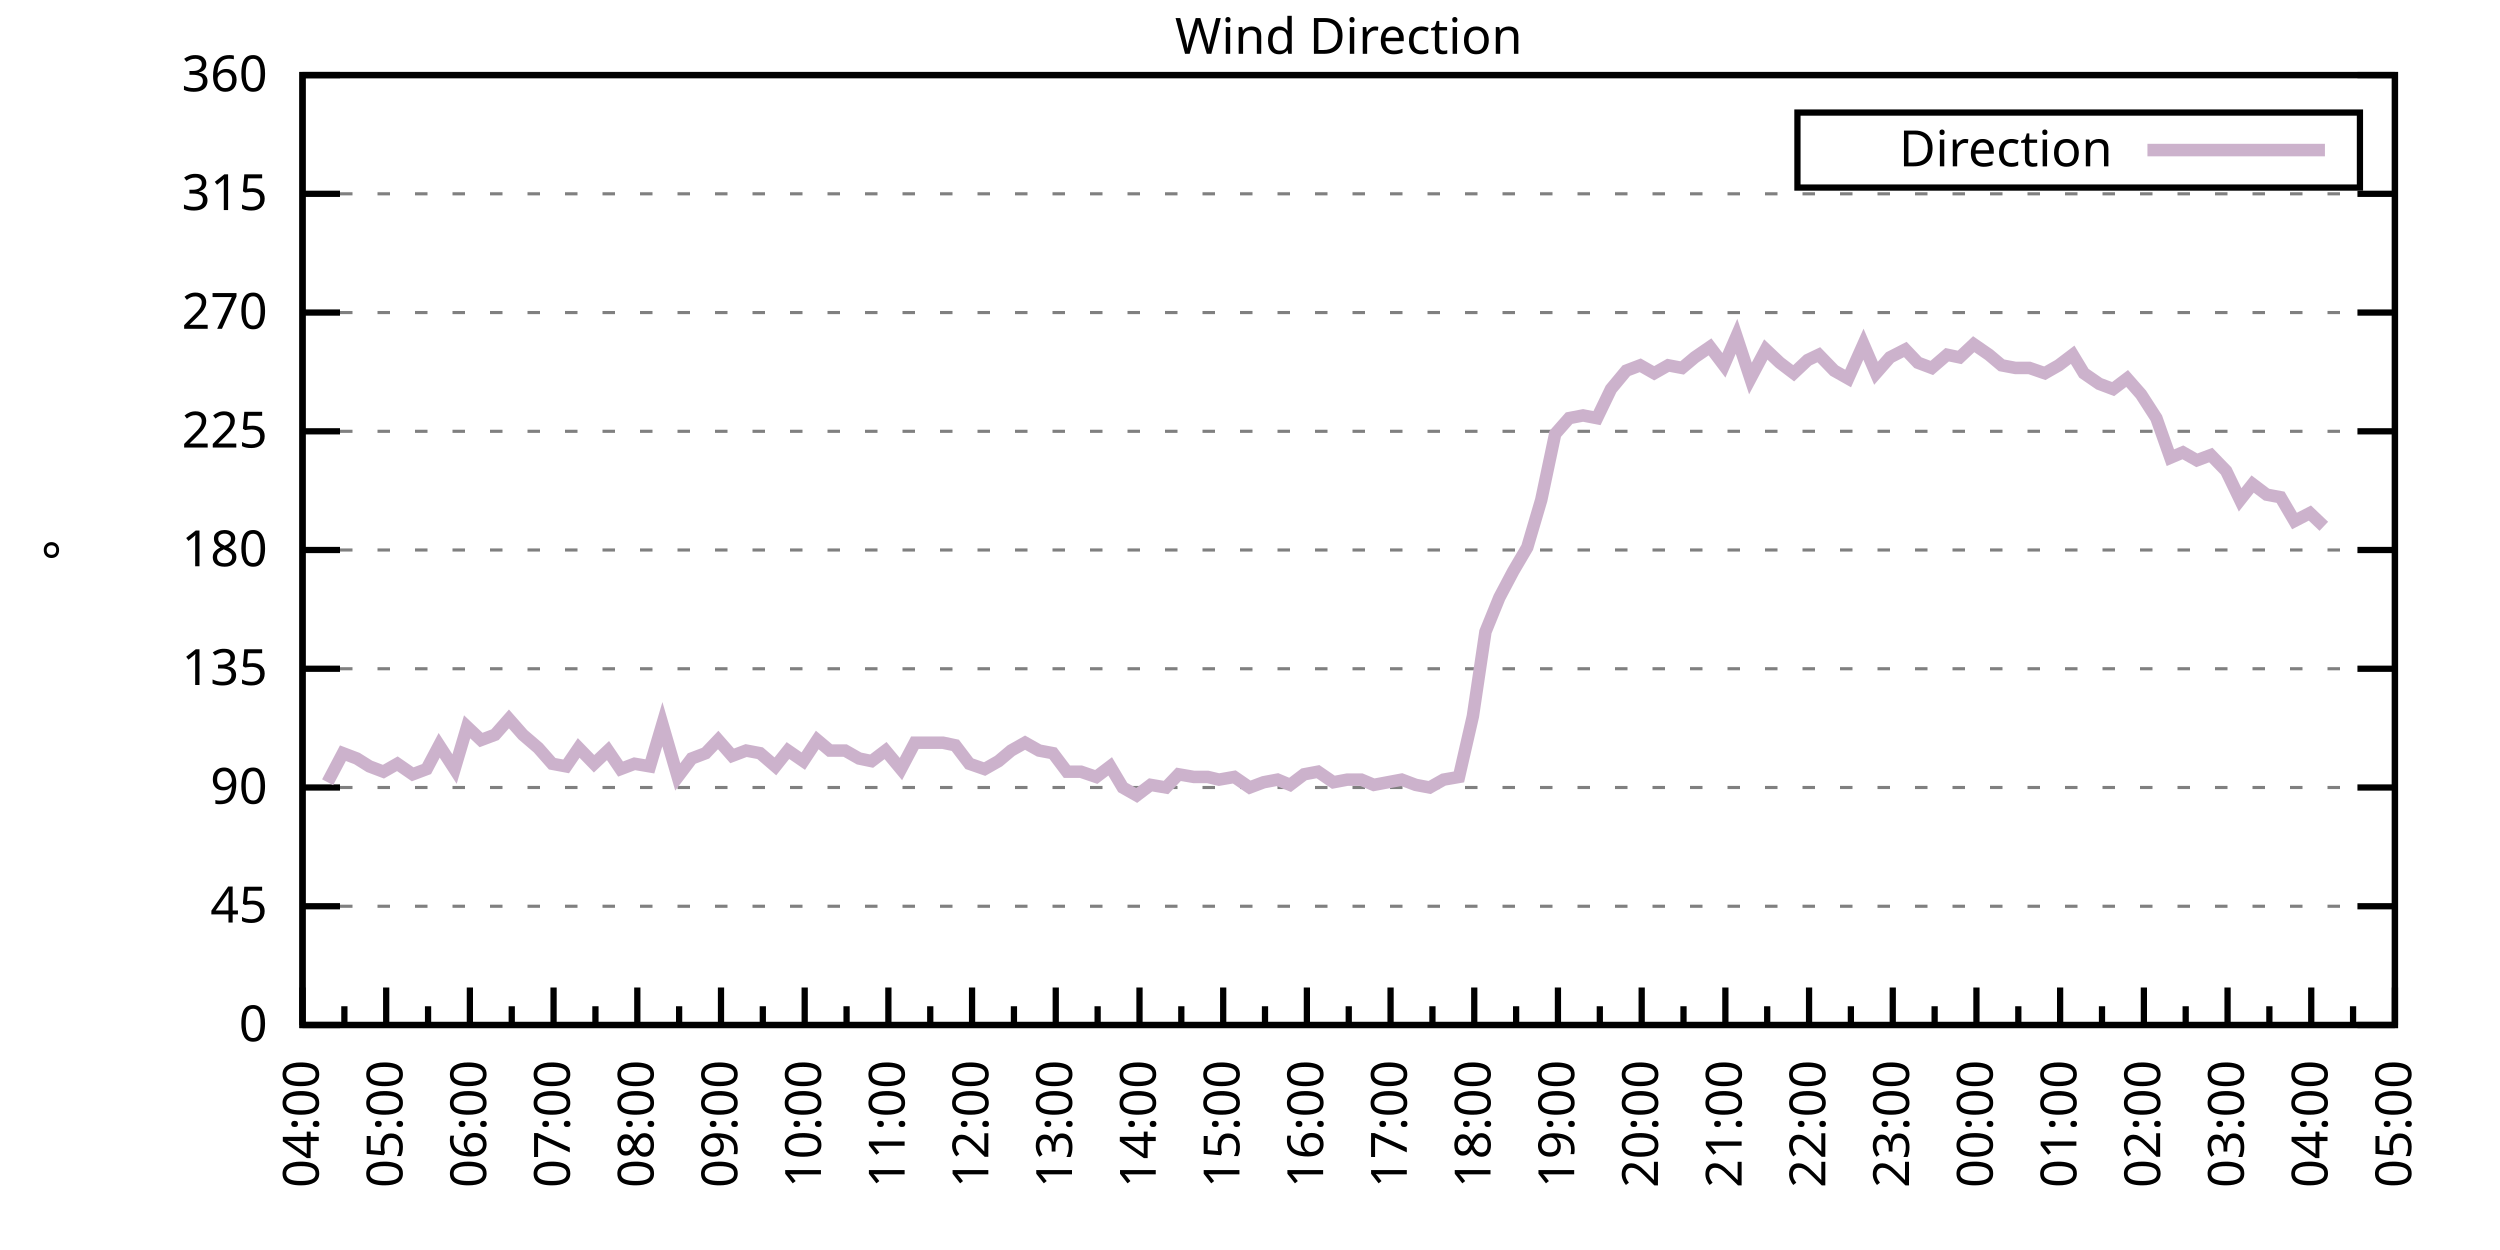
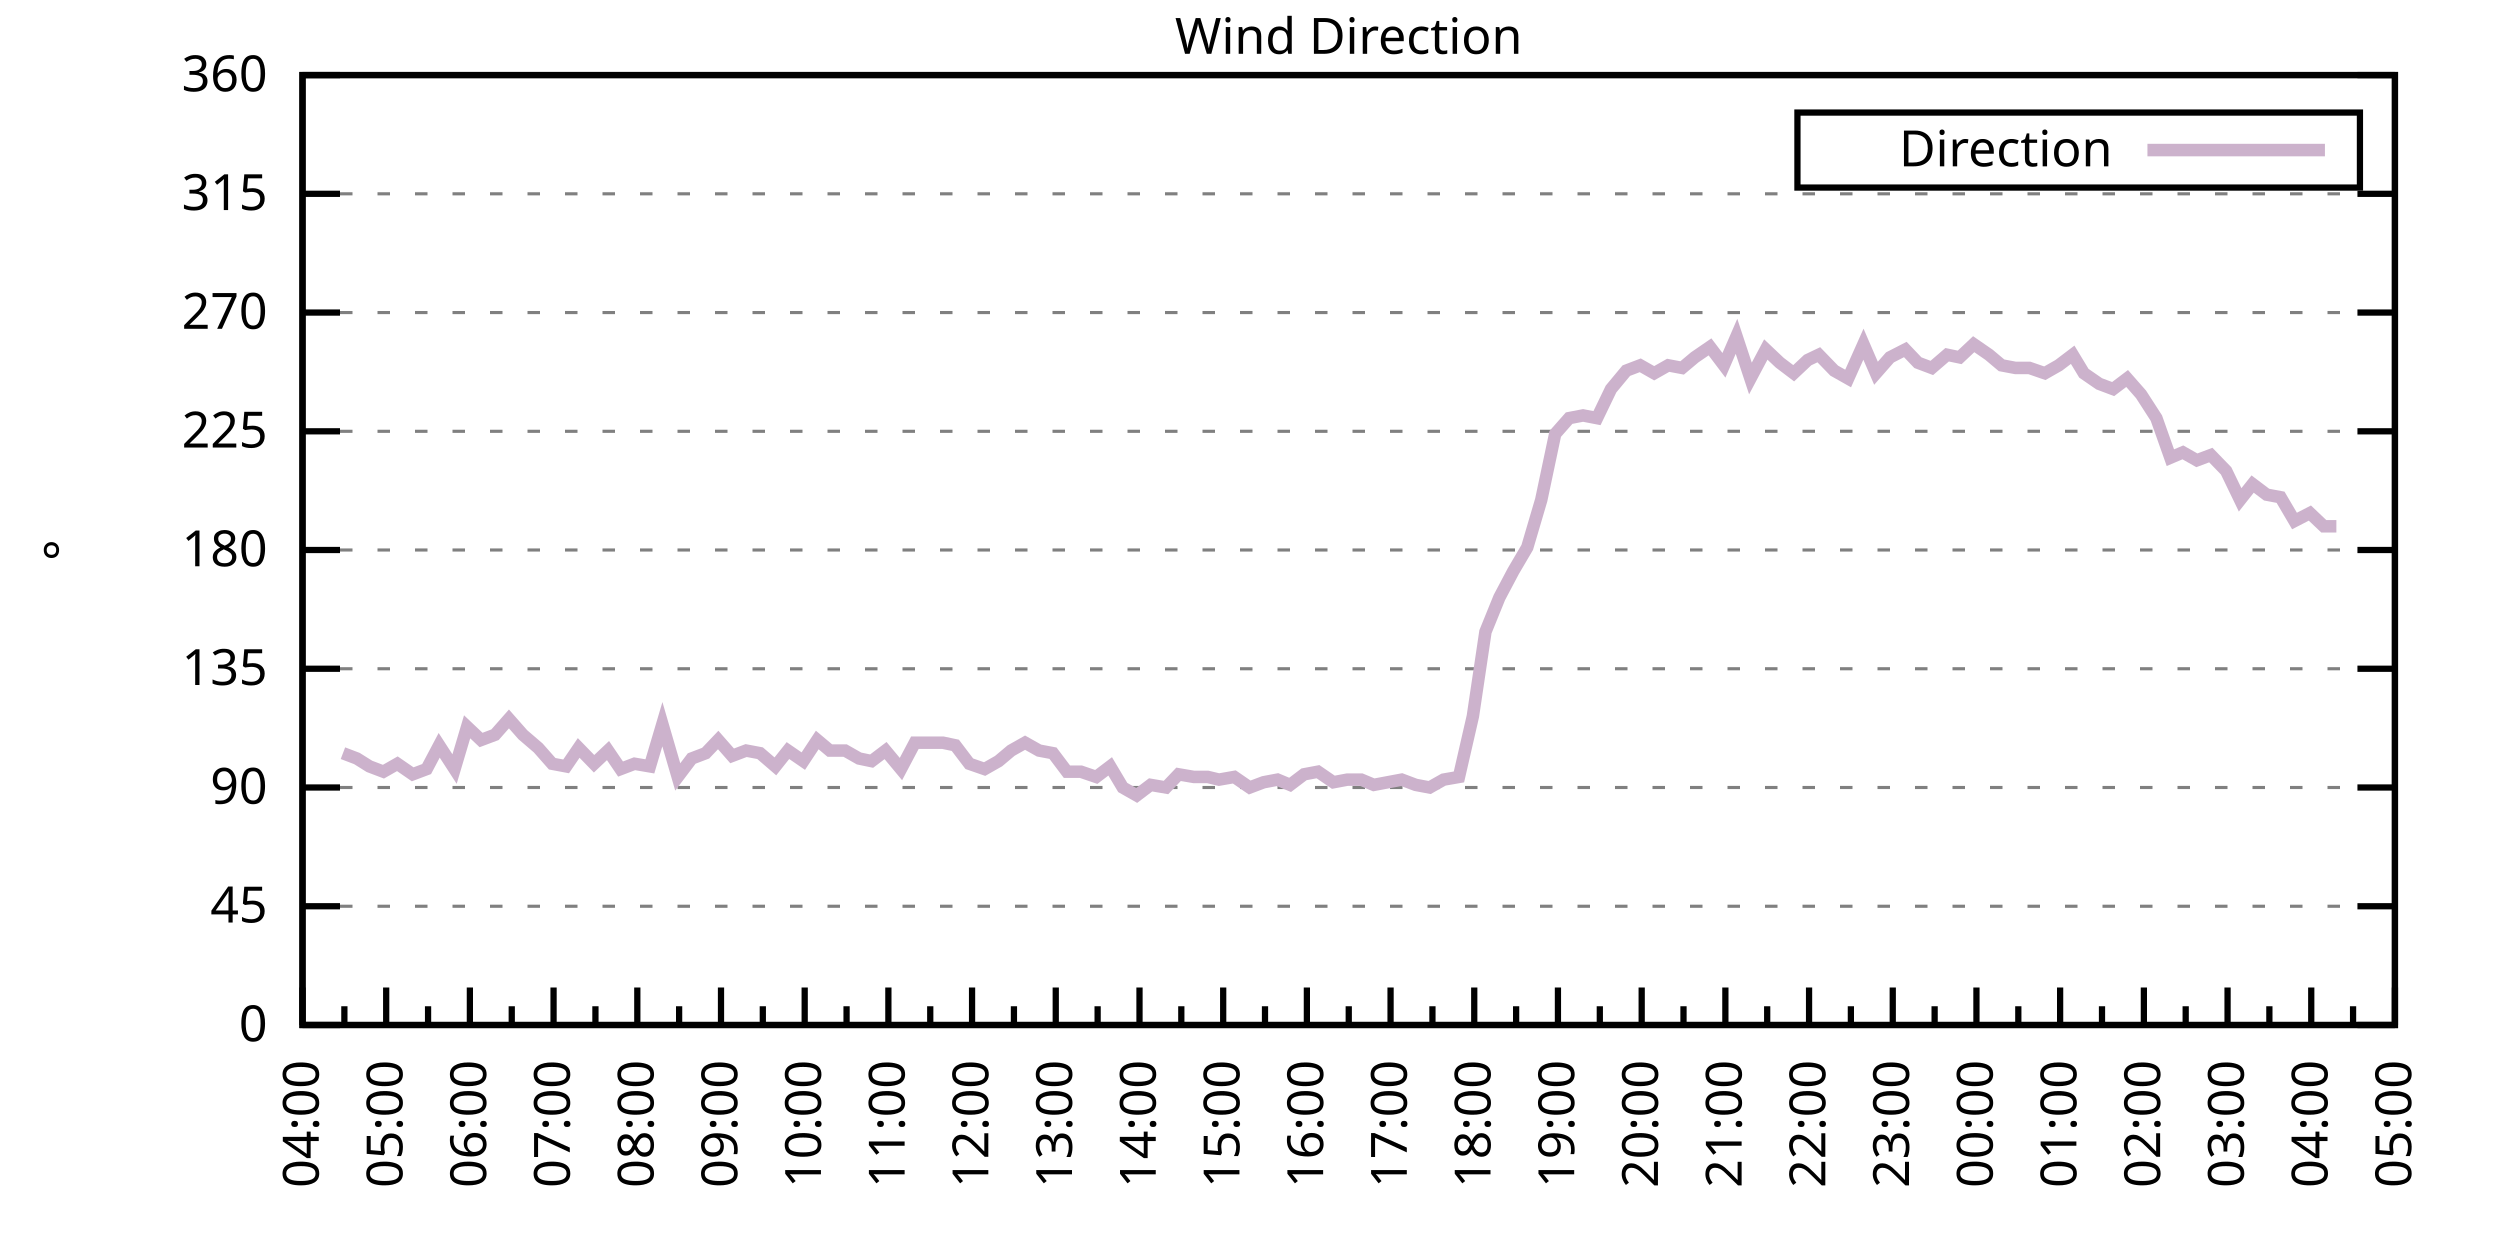
<svg xmlns="http://www.w3.org/2000/svg" xmlns:xlink="http://www.w3.org/1999/xlink" width="400" height="200" viewBox="0 0 400 200">
  <g id="gnuplot_canvas">
    <rect x="0" y="0" width="400" height="200" fill="none" />
    <defs>
      <circle id="gpDot" r="0.5" stroke-width="0.5" stroke="currentColor" />
      <path id="gpPt0" stroke-width="0.333" stroke="currentColor" d="M-1,0 h2 M0,-1 v2" />
      <path id="gpPt1" stroke-width="0.333" stroke="currentColor" d="M-1,-1 L1,1 M1,-1 L-1,1" />
      <path id="gpPt2" stroke-width="0.333" stroke="currentColor" d="M-1,0 L1,0 M0,-1 L0,1 M-1,-1 L1,1 M-1,1 L1,-1" />
      <rect id="gpPt3" stroke-width="0.333" stroke="currentColor" x="-1" y="-1" width="2" height="2" />
      <rect id="gpPt4" stroke-width="0.333" stroke="currentColor" fill="currentColor" x="-1" y="-1" width="2" height="2" />
      <circle id="gpPt5" stroke-width="0.333" stroke="currentColor" cx="0" cy="0" r="1" />
      <use xlink:href="#gpPt5" id="gpPt6" fill="currentColor" stroke="none" />
      <path id="gpPt7" stroke-width="0.333" stroke="currentColor" d="M0,-1.33 L-1.33,0.67 L1.33,0.67 z" />
      <use xlink:href="#gpPt7" id="gpPt8" fill="currentColor" stroke="none" />
      <use xlink:href="#gpPt7" id="gpPt9" stroke="currentColor" transform="rotate(180)" />
      <use xlink:href="#gpPt9" id="gpPt10" fill="currentColor" stroke="none" />
      <use xlink:href="#gpPt3" id="gpPt11" stroke="currentColor" transform="rotate(45)" />
      <use xlink:href="#gpPt11" id="gpPt12" fill="currentColor" stroke="none" />
      <path id="gpPt13" stroke-width="0.333" stroke="currentColor" d="M0,1.330 L1.265,0.411 L0.782,-1.067 L-0.782,-1.076 L-1.265,0.411 z" />
      <use xlink:href="#gpPt13" id="gpPt14" fill="currentColor" stroke="none" />
      <filter id="textbox" filterUnits="objectBoundingBox" x="0" y="0" height="1" width="1">
        <feFlood flood-color="white" flood-opacity="1" result="bgnd" />
        <feComposite in="SourceGraphic" in2="bgnd" operator="atop" />
      </filter>
      <filter id="greybox" filterUnits="objectBoundingBox" x="0" y="0" height="1" width="1">
        <feFlood flood-color="lightgrey" flood-opacity="1" result="grey" />
        <feComposite in="SourceGraphic" in2="grey" operator="atop" />
      </filter>
    </defs>
    <g fill="none" color="white" stroke="currentColor" stroke-width="1.00" stroke-linecap="butt" stroke-linejoin="miter">
</g>
    <g fill="none" color="black" stroke="currentColor" stroke-width="1.00" stroke-linecap="butt" stroke-linejoin="miter">
      <g stroke="none" shape-rendering="crispEdges">
        <polygon fill="rgb(255, 255, 255)" points="48.40,164.00 383.18,164.00 383.18,12.02 48.40,12.02 " />
      </g>
    </g>
    <g fill="none" color="black" stroke="currentColor" stroke-width="1.00" stroke-linecap="butt" stroke-linejoin="miter">
</g>
    <g fill="none" color="black" stroke="black" stroke-width="0.50" stroke-linecap="butt" stroke-linejoin="miter">
</g>
    <g fill="none" color="gray" stroke="currentColor" stroke-width="0.50" stroke-linecap="butt" stroke-linejoin="miter">
      <path stroke="gray" stroke-dasharray="2,4" class="gridline" d="M48.40,164.00 L383.19,164.00  " />
    </g>
    <g fill="none" color="gray" stroke="gray" stroke-width="1.00" stroke-linecap="butt" stroke-linejoin="miter">
</g>
    <g fill="none" color="black" stroke="currentColor" stroke-width="1.00" stroke-linecap="butt" stroke-linejoin="miter">
      <path stroke="black" d="M48.40,164.00 L54.40,164.00 M383.19,164.00 L377.19,164.00  " />
      <g transform="translate(42.80,166.60)" stroke="none" fill="black" font-family="Sans" font-size="8.00" text-anchor="end">
        <text>
          <tspan font-family="Sans"> 0</tspan>
        </text>
      </g>
    </g>
    <g fill="none" color="black" stroke="currentColor" stroke-width="1.00" stroke-linecap="butt" stroke-linejoin="miter">
</g>
    <g fill="none" color="black" stroke="black" stroke-width="0.50" stroke-linecap="butt" stroke-linejoin="miter">
</g>
    <g fill="none" color="gray" stroke="currentColor" stroke-width="0.50" stroke-linecap="butt" stroke-linejoin="miter">
      <path stroke="gray" stroke-dasharray="2,4" class="gridline" d="M48.40,145.00 L383.19,145.00  " />
    </g>
    <g fill="none" color="gray" stroke="gray" stroke-width="1.00" stroke-linecap="butt" stroke-linejoin="miter">
</g>
    <g fill="none" color="black" stroke="currentColor" stroke-width="1.00" stroke-linecap="butt" stroke-linejoin="miter">
      <path stroke="black" d="M48.40,145.00 L54.40,145.00 M383.19,145.00 L377.19,145.00  " />
      <g transform="translate(42.80,147.60)" stroke="none" fill="black" font-family="Sans" font-size="8.00" text-anchor="end">
        <text>
          <tspan font-family="Sans"> 45</tspan>
        </text>
      </g>
    </g>
    <g fill="none" color="black" stroke="currentColor" stroke-width="1.00" stroke-linecap="butt" stroke-linejoin="miter">
</g>
    <g fill="none" color="black" stroke="black" stroke-width="0.50" stroke-linecap="butt" stroke-linejoin="miter">
</g>
    <g fill="none" color="gray" stroke="currentColor" stroke-width="0.50" stroke-linecap="butt" stroke-linejoin="miter">
      <path stroke="gray" stroke-dasharray="2,4" class="gridline" d="M48.40,126.00 L383.19,126.00  " />
    </g>
    <g fill="none" color="gray" stroke="gray" stroke-width="1.00" stroke-linecap="butt" stroke-linejoin="miter">
</g>
    <g fill="none" color="black" stroke="currentColor" stroke-width="1.00" stroke-linecap="butt" stroke-linejoin="miter">
      <path stroke="black" d="M48.40,126.00 L54.40,126.00 M383.19,126.00 L377.19,126.00  " />
      <g transform="translate(42.80,128.60)" stroke="none" fill="black" font-family="Sans" font-size="8.00" text-anchor="end">
        <text>
          <tspan font-family="Sans"> 90</tspan>
        </text>
      </g>
    </g>
    <g fill="none" color="black" stroke="currentColor" stroke-width="1.00" stroke-linecap="butt" stroke-linejoin="miter">
</g>
    <g fill="none" color="black" stroke="black" stroke-width="0.50" stroke-linecap="butt" stroke-linejoin="miter">
</g>
    <g fill="none" color="gray" stroke="currentColor" stroke-width="0.50" stroke-linecap="butt" stroke-linejoin="miter">
      <path stroke="gray" stroke-dasharray="2,4" class="gridline" d="M48.40,107.00 L383.19,107.00  " />
    </g>
    <g fill="none" color="gray" stroke="gray" stroke-width="1.00" stroke-linecap="butt" stroke-linejoin="miter">
</g>
    <g fill="none" color="black" stroke="currentColor" stroke-width="1.00" stroke-linecap="butt" stroke-linejoin="miter">
      <path stroke="black" d="M48.40,107.00 L54.40,107.00 M383.19,107.00 L377.19,107.00  " />
      <g transform="translate(42.80,109.60)" stroke="none" fill="black" font-family="Sans" font-size="8.00" text-anchor="end">
        <text>
          <tspan font-family="Sans"> 135</tspan>
        </text>
      </g>
    </g>
    <g fill="none" color="black" stroke="currentColor" stroke-width="1.00" stroke-linecap="butt" stroke-linejoin="miter">
</g>
    <g fill="none" color="black" stroke="black" stroke-width="0.50" stroke-linecap="butt" stroke-linejoin="miter">
</g>
    <g fill="none" color="gray" stroke="currentColor" stroke-width="0.50" stroke-linecap="butt" stroke-linejoin="miter">
      <path stroke="gray" stroke-dasharray="2,4" class="gridline" d="M48.40,88.00 L383.19,88.00  " />
    </g>
    <g fill="none" color="gray" stroke="gray" stroke-width="1.00" stroke-linecap="butt" stroke-linejoin="miter">
</g>
    <g fill="none" color="black" stroke="currentColor" stroke-width="1.00" stroke-linecap="butt" stroke-linejoin="miter">
      <path stroke="black" d="M48.40,88.00 L54.40,88.00 M383.19,88.00 L377.19,88.00  " />
      <g transform="translate(42.80,90.60)" stroke="none" fill="black" font-family="Sans" font-size="8.00" text-anchor="end">
        <text>
          <tspan font-family="Sans"> 180</tspan>
        </text>
      </g>
    </g>
    <g fill="none" color="black" stroke="currentColor" stroke-width="1.00" stroke-linecap="butt" stroke-linejoin="miter">
</g>
    <g fill="none" color="black" stroke="black" stroke-width="0.50" stroke-linecap="butt" stroke-linejoin="miter">
</g>
    <g fill="none" color="gray" stroke="currentColor" stroke-width="0.50" stroke-linecap="butt" stroke-linejoin="miter">
      <path stroke="gray" stroke-dasharray="2,4" class="gridline" d="M48.40,69.01 L383.19,69.01  " />
    </g>
    <g fill="none" color="gray" stroke="gray" stroke-width="1.00" stroke-linecap="butt" stroke-linejoin="miter">
</g>
    <g fill="none" color="black" stroke="currentColor" stroke-width="1.00" stroke-linecap="butt" stroke-linejoin="miter">
      <path stroke="black" d="M48.40,69.01 L54.40,69.01 M383.19,69.01 L377.19,69.01  " />
      <g transform="translate(42.80,71.61)" stroke="none" fill="black" font-family="Sans" font-size="8.00" text-anchor="end">
        <text>
          <tspan font-family="Sans"> 225</tspan>
        </text>
      </g>
    </g>
    <g fill="none" color="black" stroke="currentColor" stroke-width="1.00" stroke-linecap="butt" stroke-linejoin="miter">
</g>
    <g fill="none" color="black" stroke="black" stroke-width="0.50" stroke-linecap="butt" stroke-linejoin="miter">
</g>
    <g fill="none" color="gray" stroke="currentColor" stroke-width="0.50" stroke-linecap="butt" stroke-linejoin="miter">
      <path stroke="gray" stroke-dasharray="2,4" class="gridline" d="M48.40,50.01 L383.19,50.01  " />
    </g>
    <g fill="none" color="gray" stroke="gray" stroke-width="1.00" stroke-linecap="butt" stroke-linejoin="miter">
</g>
    <g fill="none" color="black" stroke="currentColor" stroke-width="1.00" stroke-linecap="butt" stroke-linejoin="miter">
      <path stroke="black" d="M48.40,50.01 L54.40,50.01 M383.19,50.01 L377.19,50.01  " />
      <g transform="translate(42.80,52.61)" stroke="none" fill="black" font-family="Sans" font-size="8.00" text-anchor="end">
        <text>
          <tspan font-family="Sans"> 270</tspan>
        </text>
      </g>
    </g>
    <g fill="none" color="black" stroke="currentColor" stroke-width="1.00" stroke-linecap="butt" stroke-linejoin="miter">
</g>
    <g fill="none" color="black" stroke="black" stroke-width="0.50" stroke-linecap="butt" stroke-linejoin="miter">
</g>
    <g fill="none" color="gray" stroke="currentColor" stroke-width="0.50" stroke-linecap="butt" stroke-linejoin="miter">
      <path stroke="gray" stroke-dasharray="2,4" class="gridline" d="M48.40,31.01 L383.19,31.01  " />
    </g>
    <g fill="none" color="gray" stroke="gray" stroke-width="1.00" stroke-linecap="butt" stroke-linejoin="miter">
</g>
    <g fill="none" color="black" stroke="currentColor" stroke-width="1.00" stroke-linecap="butt" stroke-linejoin="miter">
      <path stroke="black" d="M48.40,31.01 L54.40,31.01 M383.19,31.01 L377.19,31.01  " />
      <g transform="translate(42.80,33.61)" stroke="none" fill="black" font-family="Sans" font-size="8.00" text-anchor="end">
        <text>
          <tspan font-family="Sans"> 315</tspan>
        </text>
      </g>
    </g>
    <g fill="none" color="black" stroke="currentColor" stroke-width="1.00" stroke-linecap="butt" stroke-linejoin="miter">
</g>
    <g fill="none" color="black" stroke="black" stroke-width="0.50" stroke-linecap="butt" stroke-linejoin="miter">
</g>
    <g fill="none" color="gray" stroke="currentColor" stroke-width="0.50" stroke-linecap="butt" stroke-linejoin="miter">
      <path stroke="gray" stroke-dasharray="2,4" class="gridline" d="M48.40,12.01 L383.19,12.01  " />
    </g>
    <g fill="none" color="gray" stroke="gray" stroke-width="1.00" stroke-linecap="butt" stroke-linejoin="miter">
</g>
    <g fill="none" color="black" stroke="currentColor" stroke-width="1.00" stroke-linecap="butt" stroke-linejoin="miter">
      <path stroke="black" d="M48.40,12.01 L54.40,12.01 M383.19,12.01 L377.19,12.01  " />
      <g transform="translate(42.80,14.61)" stroke="none" fill="black" font-family="Sans" font-size="8.00" text-anchor="end">
        <text>
          <tspan font-family="Sans"> 360</tspan>
        </text>
      </g>
    </g>
    <g fill="none" color="black" stroke="currentColor" stroke-width="1.00" stroke-linecap="butt" stroke-linejoin="miter">
      <path stroke="black" d="M48.40,164.00 L48.40,158.00  " />
      <g transform="translate(51.00,169.60) rotate(270)" stroke="none" fill="black" font-family="Sans" font-size="8.00" text-anchor="end">
        <text>
          <tspan font-family="Sans">04:00</tspan>
        </text>
      </g>
    </g>
    <g fill="none" color="black" stroke="currentColor" stroke-width="1.00" stroke-linecap="butt" stroke-linejoin="miter">
      <path stroke="black" d="M55.10,164.00 L55.10,161.00 M61.79,164.00 L61.79,158.00  " />
      <g transform="translate(64.39,169.60) rotate(270)" stroke="none" fill="black" font-family="Sans" font-size="8.00" text-anchor="end">
        <text>
          <tspan font-family="Sans">05:00</tspan>
        </text>
      </g>
    </g>
    <g fill="none" color="black" stroke="currentColor" stroke-width="1.00" stroke-linecap="butt" stroke-linejoin="miter">
      <path stroke="black" d="M68.49,164.00 L68.49,161.00 M75.18,164.00 L75.18,158.00  " />
      <g transform="translate(77.78,169.60) rotate(270)" stroke="none" fill="black" font-family="Sans" font-size="8.00" text-anchor="end">
        <text>
          <tspan font-family="Sans">06:00</tspan>
        </text>
      </g>
    </g>
    <g fill="none" color="black" stroke="currentColor" stroke-width="1.00" stroke-linecap="butt" stroke-linejoin="miter">
      <path stroke="black" d="M81.88,164.00 L81.88,161.00 M88.57,164.00 L88.57,158.00  " />
      <g transform="translate(91.17,169.60) rotate(270)" stroke="none" fill="black" font-family="Sans" font-size="8.00" text-anchor="end">
        <text>
          <tspan font-family="Sans">07:00</tspan>
        </text>
      </g>
    </g>
    <g fill="none" color="black" stroke="currentColor" stroke-width="1.00" stroke-linecap="butt" stroke-linejoin="miter">
      <path stroke="black" d="M95.27,164.00 L95.27,161.00 M101.97,164.00 L101.97,158.00  " />
      <g transform="translate(104.57,169.60) rotate(270)" stroke="none" fill="black" font-family="Sans" font-size="8.00" text-anchor="end">
        <text>
          <tspan font-family="Sans">08:00</tspan>
        </text>
      </g>
    </g>
    <g fill="none" color="black" stroke="currentColor" stroke-width="1.00" stroke-linecap="butt" stroke-linejoin="miter">
      <path stroke="black" d="M108.66,164.00 L108.66,161.00 M115.36,164.00 L115.36,158.00  " />
      <g transform="translate(117.96,169.60) rotate(270)" stroke="none" fill="black" font-family="Sans" font-size="8.00" text-anchor="end">
        <text>
          <tspan font-family="Sans">09:00</tspan>
        </text>
      </g>
    </g>
    <g fill="none" color="black" stroke="currentColor" stroke-width="1.00" stroke-linecap="butt" stroke-linejoin="miter">
      <path stroke="black" d="M122.05,164.00 L122.05,161.00 M128.75,164.00 L128.75,158.00  " />
      <g transform="translate(131.35,169.60) rotate(270)" stroke="none" fill="black" font-family="Sans" font-size="8.00" text-anchor="end">
        <text>
          <tspan font-family="Sans">10:00</tspan>
        </text>
      </g>
    </g>
    <g fill="none" color="black" stroke="currentColor" stroke-width="1.00" stroke-linecap="butt" stroke-linejoin="miter">
      <path stroke="black" d="M135.45,164.00 L135.45,161.00 M142.14,164.00 L142.14,158.00  " />
      <g transform="translate(144.74,169.60) rotate(270)" stroke="none" fill="black" font-family="Sans" font-size="8.00" text-anchor="end">
        <text>
          <tspan font-family="Sans">11:00</tspan>
        </text>
      </g>
    </g>
    <g fill="none" color="black" stroke="currentColor" stroke-width="1.00" stroke-linecap="butt" stroke-linejoin="miter">
      <path stroke="black" d="M148.84,164.00 L148.84,161.00 M155.53,164.00 L155.53,158.00  " />
      <g transform="translate(158.13,169.60) rotate(270)" stroke="none" fill="black" font-family="Sans" font-size="8.00" text-anchor="end">
        <text>
          <tspan font-family="Sans">12:00</tspan>
        </text>
      </g>
    </g>
    <g fill="none" color="black" stroke="currentColor" stroke-width="1.00" stroke-linecap="butt" stroke-linejoin="miter">
      <path stroke="black" d="M162.23,164.00 L162.23,161.00 M168.92,164.00 L168.92,158.00  " />
      <g transform="translate(171.52,169.60) rotate(270)" stroke="none" fill="black" font-family="Sans" font-size="8.00" text-anchor="end">
        <text>
          <tspan font-family="Sans">13:00</tspan>
        </text>
      </g>
    </g>
    <g fill="none" color="black" stroke="currentColor" stroke-width="1.00" stroke-linecap="butt" stroke-linejoin="miter">
      <path stroke="black" d="M175.62,164.00 L175.62,161.00 M182.32,164.00 L182.32,158.00  " />
      <g transform="translate(184.92,169.60) rotate(270)" stroke="none" fill="black" font-family="Sans" font-size="8.00" text-anchor="end">
        <text>
          <tspan font-family="Sans">14:00</tspan>
        </text>
      </g>
    </g>
    <g fill="none" color="black" stroke="currentColor" stroke-width="1.00" stroke-linecap="butt" stroke-linejoin="miter">
      <path stroke="black" d="M189.01,164.00 L189.01,161.00 M195.71,164.00 L195.71,158.00  " />
      <g transform="translate(198.31,169.60) rotate(270)" stroke="none" fill="black" font-family="Sans" font-size="8.00" text-anchor="end">
        <text>
          <tspan font-family="Sans">15:00</tspan>
        </text>
      </g>
    </g>
    <g fill="none" color="black" stroke="currentColor" stroke-width="1.00" stroke-linecap="butt" stroke-linejoin="miter">
      <path stroke="black" d="M202.40,164.00 L202.40,161.00 M209.10,164.00 L209.10,158.00  " />
      <g transform="translate(211.70,169.60) rotate(270)" stroke="none" fill="black" font-family="Sans" font-size="8.00" text-anchor="end">
        <text>
          <tspan font-family="Sans">16:00</tspan>
        </text>
      </g>
    </g>
    <g fill="none" color="black" stroke="currentColor" stroke-width="1.00" stroke-linecap="butt" stroke-linejoin="miter">
      <path stroke="black" d="M215.80,164.00 L215.80,161.00 M222.49,164.00 L222.49,158.00  " />
      <g transform="translate(225.09,169.60) rotate(270)" stroke="none" fill="black" font-family="Sans" font-size="8.00" text-anchor="end">
        <text>
          <tspan font-family="Sans">17:00</tspan>
        </text>
      </g>
    </g>
    <g fill="none" color="black" stroke="currentColor" stroke-width="1.00" stroke-linecap="butt" stroke-linejoin="miter">
      <path stroke="black" d="M229.19,164.00 L229.19,161.00 M235.88,164.00 L235.88,158.00  " />
      <g transform="translate(238.48,169.60) rotate(270)" stroke="none" fill="black" font-family="Sans" font-size="8.00" text-anchor="end">
        <text>
          <tspan font-family="Sans">18:00</tspan>
        </text>
      </g>
    </g>
    <g fill="none" color="black" stroke="currentColor" stroke-width="1.00" stroke-linecap="butt" stroke-linejoin="miter">
      <path stroke="black" d="M242.58,164.00 L242.58,161.00 M249.27,164.00 L249.27,158.00  " />
      <g transform="translate(251.87,169.60) rotate(270)" stroke="none" fill="black" font-family="Sans" font-size="8.00" text-anchor="end">
        <text>
          <tspan font-family="Sans">19:00</tspan>
        </text>
      </g>
    </g>
    <g fill="none" color="black" stroke="currentColor" stroke-width="1.00" stroke-linecap="butt" stroke-linejoin="miter">
      <path stroke="black" d="M255.97,164.00 L255.97,161.00 M262.67,164.00 L262.67,158.00  " />
      <g transform="translate(265.27,169.60) rotate(270)" stroke="none" fill="black" font-family="Sans" font-size="8.00" text-anchor="end">
        <text>
          <tspan font-family="Sans">20:00</tspan>
        </text>
      </g>
    </g>
    <g fill="none" color="black" stroke="currentColor" stroke-width="1.00" stroke-linecap="butt" stroke-linejoin="miter">
      <path stroke="black" d="M269.36,164.00 L269.36,161.00 M276.06,164.00 L276.06,158.00  " />
      <g transform="translate(278.66,169.60) rotate(270)" stroke="none" fill="black" font-family="Sans" font-size="8.00" text-anchor="end">
        <text>
          <tspan font-family="Sans">21:00</tspan>
        </text>
      </g>
    </g>
    <g fill="none" color="black" stroke="currentColor" stroke-width="1.00" stroke-linecap="butt" stroke-linejoin="miter">
      <path stroke="black" d="M282.75,164.00 L282.75,161.00 M289.45,164.00 L289.45,158.00  " />
      <g transform="translate(292.05,169.60) rotate(270)" stroke="none" fill="black" font-family="Sans" font-size="8.00" text-anchor="end">
        <text>
          <tspan font-family="Sans">22:00</tspan>
        </text>
      </g>
    </g>
    <g fill="none" color="black" stroke="currentColor" stroke-width="1.00" stroke-linecap="butt" stroke-linejoin="miter">
      <path stroke="black" d="M296.14,164.00 L296.14,161.00 M302.84,164.00 L302.84,158.00  " />
      <g transform="translate(305.44,169.60) rotate(270)" stroke="none" fill="black" font-family="Sans" font-size="8.00" text-anchor="end">
        <text>
          <tspan font-family="Sans">23:00</tspan>
        </text>
      </g>
    </g>
    <g fill="none" color="black" stroke="currentColor" stroke-width="1.00" stroke-linecap="butt" stroke-linejoin="miter">
      <path stroke="black" d="M309.54,164.00 L309.54,161.00 M316.23,164.00 L316.23,158.00  " />
      <g transform="translate(318.83,169.60) rotate(270)" stroke="none" fill="black" font-family="Sans" font-size="8.00" text-anchor="end">
        <text>
          <tspan font-family="Sans">00:00</tspan>
        </text>
      </g>
    </g>
    <g fill="none" color="black" stroke="currentColor" stroke-width="1.00" stroke-linecap="butt" stroke-linejoin="miter">
      <path stroke="black" d="M322.93,164.00 L322.93,161.00 M329.62,164.00 L329.62,158.00  " />
      <g transform="translate(332.22,169.60) rotate(270)" stroke="none" fill="black" font-family="Sans" font-size="8.00" text-anchor="end">
        <text>
          <tspan font-family="Sans">01:00</tspan>
        </text>
      </g>
    </g>
    <g fill="none" color="black" stroke="currentColor" stroke-width="1.00" stroke-linecap="butt" stroke-linejoin="miter">
      <path stroke="black" d="M336.32,164.00 L336.32,161.00 M343.02,164.00 L343.02,158.00  " />
      <g transform="translate(345.62,169.60) rotate(270)" stroke="none" fill="black" font-family="Sans" font-size="8.00" text-anchor="end">
        <text>
          <tspan font-family="Sans">02:00</tspan>
        </text>
      </g>
    </g>
    <g fill="none" color="black" stroke="currentColor" stroke-width="1.00" stroke-linecap="butt" stroke-linejoin="miter">
      <path stroke="black" d="M349.71,164.00 L349.71,161.00 M356.41,164.00 L356.41,158.00  " />
      <g transform="translate(359.01,169.60) rotate(270)" stroke="none" fill="black" font-family="Sans" font-size="8.00" text-anchor="end">
        <text>
          <tspan font-family="Sans">03:00</tspan>
        </text>
      </g>
    </g>
    <g fill="none" color="black" stroke="currentColor" stroke-width="1.00" stroke-linecap="butt" stroke-linejoin="miter">
      <path stroke="black" d="M363.10,164.00 L363.10,161.00 M369.80,164.00 L369.80,158.00  " />
      <g transform="translate(372.40,169.60) rotate(270)" stroke="none" fill="black" font-family="Sans" font-size="8.00" text-anchor="end">
        <text>
          <tspan font-family="Sans">04:00</tspan>
        </text>
      </g>
    </g>
    <g fill="none" color="black" stroke="currentColor" stroke-width="1.00" stroke-linecap="butt" stroke-linejoin="miter">
      <path stroke="black" d="M376.49,164.00 L376.49,161.00 M383.19,164.00 L383.19,158.00  " />
      <g transform="translate(385.79,169.60) rotate(270)" stroke="none" fill="black" font-family="Sans" font-size="8.00" text-anchor="end">
        <text>
          <tspan font-family="Sans">05:00</tspan>
        </text>
      </g>
    </g>
    <g fill="none" color="black" stroke="currentColor" stroke-width="1.00" stroke-linecap="butt" stroke-linejoin="miter">
</g>
    <g fill="none" color="black" stroke="currentColor" stroke-width="1.00" stroke-linecap="butt" stroke-linejoin="miter">
      <path stroke="black" d="M48.40,12.01 L48.40,164.00 L383.19,164.00 L383.19,12.01 L48.40,12.01 Z  " />
    </g>
    <g fill="none" color="black" stroke="currentColor" stroke-width="1.00" stroke-linecap="butt" stroke-linejoin="miter">
      <g transform="translate(12.80,88.01) rotate(270)" stroke="none" fill="black" font-family="Sans" font-size="8.00" text-anchor="middle">
        <text>
          <tspan font-family="Sans">°</tspan>
        </text>
      </g>
    </g>
    <g fill="none" color="black" stroke="currentColor" stroke-width="1.00" stroke-linecap="butt" stroke-linejoin="miter">
</g>
    <g fill="none" color="black" stroke="currentColor" stroke-width="1.00" stroke-linecap="butt" stroke-linejoin="miter">
      <path stroke="black" d="M287.59,30.01 L287.59,18.01 L377.59,18.01 L377.59,30.01 L287.59,30.01 Z  " />
    </g>
    <g id="Wind_direction_plot_1">
      <g fill="none" color="white" stroke="black" stroke-width="2.00" stroke-linecap="butt" stroke-linejoin="miter">
</g>
      <g fill="none" color="black" stroke="currentColor" stroke-width="2.00" stroke-linecap="butt" stroke-linejoin="miter">
        <g transform="translate(337.99,26.61)" stroke="none" fill="black" font-family="Sans" font-size="8.00" text-anchor="end">
          <text>
            <tspan font-family="Sans">Direction</tspan>
          </text>
        </g>
      </g>
      <g fill="none" color="black" stroke="currentColor" stroke-width="2.00" stroke-linecap="butt" stroke-linejoin="miter">
-         <path stroke="rgb(204, 178, 204)" d="M343.59,24.01 L371.99,24.01 M52.42,125.16 L54.87,120.51 L57.10,121.36 L59.11,122.62 L61.35,123.47 L63.58,122.20   L66.03,123.89 L68.26,123.05 L70.27,119.25 L72.73,123.05 L74.74,116.29 L76.97,118.40 L79.20,117.56 L81.43,115.03   L83.66,117.56 L86.12,119.67 L88.35,122.20 L90.58,122.62 L92.59,119.67 L95.05,122.20 L97.28,120.09 L99.29,123.05   L101.52,122.20 L103.98,122.62 L105.98,115.87 L108.44,124.31 L110.67,121.36 L112.90,120.51 L114.91,118.40 L117.14,120.94   L119.38,120.09 L121.61,120.51 L124.06,122.62 L126.07,120.09 L128.53,121.78 L130.76,118.40 L132.77,120.09 L135.22,120.09   L137.45,121.36 L139.46,121.78 L141.69,120.09 L144.15,123.05 L146.38,118.83 L148.39,118.83 L150.85,118.83 L152.85,119.25   L155.09,122.20 L157.54,123.05 L159.77,121.78 L161.78,120.09 L164.01,118.83 L166.25,120.09 L168.48,120.51 L170.71,123.47   L172.94,123.47 L175.40,124.31 L177.63,122.62 L179.64,126.00 L181.87,127.27 L184.10,125.58 L186.56,126.00 L188.57,123.89   L191.02,124.31 L193.25,124.31 L195.04,124.74 L197.49,124.31 L199.95,126.00 L202.18,125.16 L204.41,124.74 L206.42,125.58   L208.65,123.89 L210.88,123.47 L213.34,125.16 L215.57,124.74 L217.80,124.74 L219.81,125.58 L222.04,125.16 L224.28,124.74   L226.51,125.58 L228.74,126.00 L230.97,124.74 L233.43,124.31 L235.66,114.60 L237.67,101.09 L239.90,95.60 L242.13,91.38   L244.36,87.58 L246.60,79.98 L248.83,69.43 L251.06,66.90 L253.29,66.47 L255.52,66.90 L257.76,62.25 L260.21,59.30   L262.44,58.45 L264.67,59.72 L266.91,58.45 L269.14,58.87 L271.15,57.18 L273.60,55.50 L275.83,58.45 L277.84,53.81   L280.07,60.56 L282.53,55.92 L284.76,58.03 L286.99,59.72 L289.23,57.61 L291.01,56.76 L293.47,59.30 L295.70,60.56   L298.15,55.07 L300.16,59.72 L302.39,57.18 L304.85,55.92 L306.86,58.03 L309.09,58.87 L311.54,56.76 L313.55,57.18   L315.79,55.07 L318.24,56.76 L320.25,58.45 L322.48,58.87 L324.71,58.87 L327.17,59.72 L329.40,58.45 L331.63,56.76   L333.42,59.72 L335.87,61.41 L338.10,62.25 L340.34,60.56 L342.57,63.10 L345.02,66.90 L347.26,73.23 L349.26,72.38   L351.50,73.65 L353.73,72.81 L356.18,75.34 L358.42,79.98 L360.42,77.45 L362.66,79.14 L364.89,79.56 L367.12,83.36   L369.58,82.09 L371.81,84.21  " />
+         <path stroke="rgb(204, 178, 204)" d="M343.59,24.01 L371.99,24.01 M54.87,120.51 L57.10,121.36 L59.11,122.62 L61.35,123.47 L63.58,122.20 L66.03,123.89   L68.26,123.05 L70.27,119.25 L72.73,123.05 L74.74,116.29 L76.97,118.40 L79.20,117.56 L81.43,115.03 L83.66,117.56   L86.12,119.67 L88.35,122.20 L90.58,122.62 L92.59,119.67 L95.05,122.20 L97.28,120.09 L99.29,123.05 L101.52,122.20   L103.98,122.62 L105.98,115.87 L108.44,124.31 L110.67,121.36 L112.90,120.51 L114.91,118.40 L117.14,120.94 L119.38,120.09   L121.61,120.51 L124.06,122.62 L126.07,120.09 L128.53,121.78 L130.76,118.40 L132.77,120.09 L135.22,120.09 L137.45,121.36   L139.46,121.78 L141.69,120.09 L144.15,123.05 L146.38,118.83 L148.39,118.83 L150.85,118.83 L152.85,119.25 L155.09,122.20   L157.54,123.05 L159.77,121.78 L161.78,120.09 L164.01,118.83 L166.25,120.09 L168.48,120.51 L170.71,123.47 L172.94,123.47   L175.40,124.31 L177.63,122.62 L179.64,126.00 L181.87,127.27 L184.10,125.58 L186.56,126.00 L188.57,123.89 L191.02,124.31   L193.25,124.31 L195.04,124.74 L197.49,124.31 L199.95,126.00 L202.18,125.16 L204.41,124.74 L206.42,125.58 L208.65,123.89   L210.88,123.47 L213.34,125.16 L215.57,124.74 L217.80,124.74 L219.81,125.58 L222.04,125.16 L224.28,124.74 L226.51,125.58   L228.74,126.00 L230.97,124.74 L233.43,124.31 L235.66,114.60 L237.67,101.09 L239.90,95.60 L242.13,91.38 L244.36,87.58   L246.60,79.98 L248.83,69.43 L251.06,66.90 L253.29,66.47 L255.52,66.90 L257.76,62.25 L260.21,59.30 L262.44,58.45   L264.67,59.72 L266.91,58.45 L269.14,58.87 L271.15,57.18 L273.60,55.50 L275.83,58.45 L277.84,53.81 L280.07,60.56   L282.53,55.92 L284.76,58.03 L286.99,59.72 L289.23,57.61 L291.01,56.76 L293.47,59.30 L295.70,60.56 L298.15,55.07   L300.16,59.72 L302.39,57.18 L304.85,55.92 L306.86,58.03 L309.09,58.87 L311.54,56.76 L313.55,57.18 L315.79,55.07   L318.24,56.76 L320.25,58.45 L322.48,58.87 L324.71,58.87 L327.17,59.72 L329.40,58.45 L331.63,56.76 L333.42,59.72   L335.87,61.41 L338.10,62.25 L340.34,60.56 L342.57,63.10 L345.02,66.90 L347.26,73.23 L349.26,72.38 L351.50,73.65   L353.73,72.81 L356.18,75.34 L358.42,79.98 L360.42,77.45 L362.66,79.14 L364.89,79.56 L367.12,83.36 L369.58,82.09   L371.81,84.21 L373.82,84.21  " />
      </g>
    </g>
    <g fill="none" color="black" stroke="currentColor" stroke-width="2.00" stroke-linecap="butt" stroke-linejoin="miter">
</g>
    <g fill="none" color="black" stroke="black" stroke-width="1.00" stroke-linecap="butt" stroke-linejoin="miter">
</g>
    <g fill="none" color="black" stroke="currentColor" stroke-width="1.00" stroke-linecap="butt" stroke-linejoin="miter">
      <path stroke="black" d="M48.40,12.01 L48.40,164.00 L383.19,164.00 L383.19,12.01 L48.40,12.01 Z  " />
    </g>
    <g fill="none" color="black" stroke="currentColor" stroke-width="1.00" stroke-linecap="butt" stroke-linejoin="miter">
      <g transform="translate(215.79,8.61)" stroke="none" fill="black" font-family="Sans" font-size="8.00" text-anchor="middle">
        <text>
          <tspan font-family="Sans">Wind Direction</tspan>
        </text>
      </g>
    </g>
    <g fill="none" color="black" stroke="currentColor" stroke-width="1.00" stroke-linecap="butt" stroke-linejoin="miter">
</g>
  </g>
</svg>
